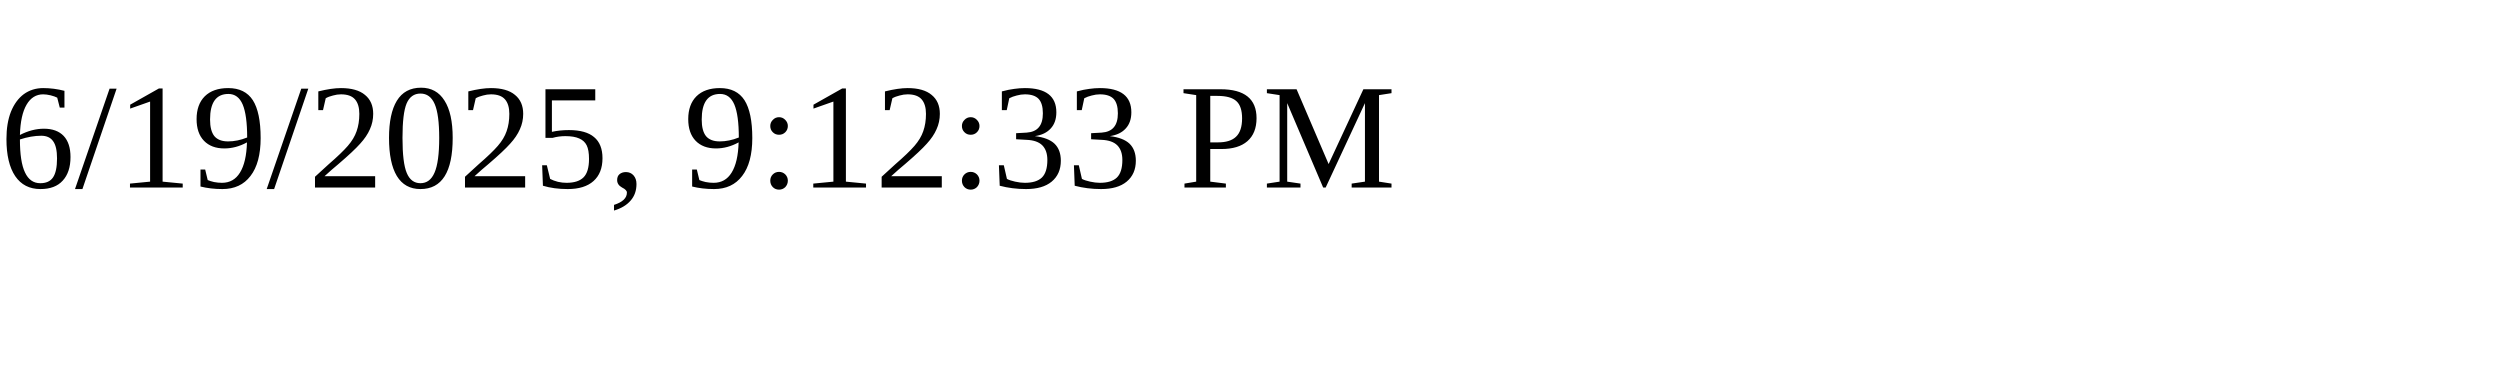
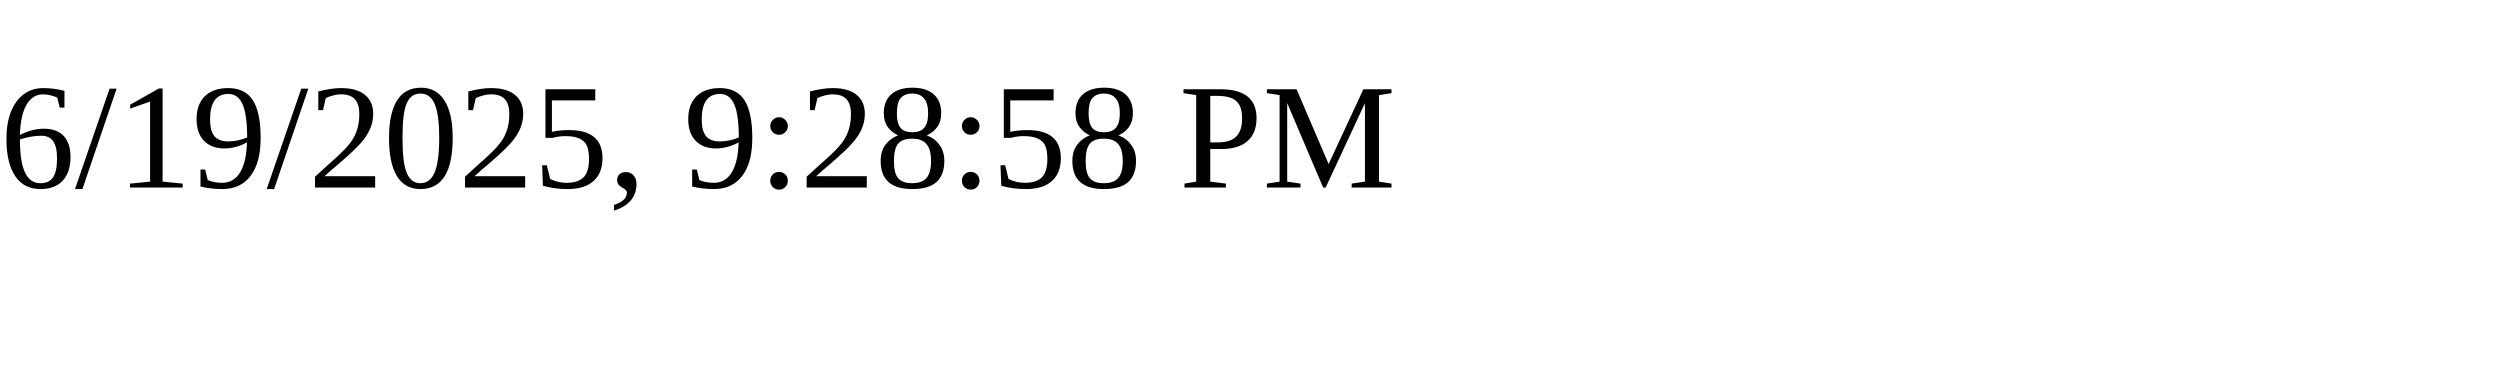
<svg xmlns="http://www.w3.org/2000/svg" height="30" width="200">
-   <text x="0" y="15">6/19/2025, 9:12:33 PM</text>
+   <text x="0" y="15">6/19/2025, 9:28:58 PM</text>
</svg>
